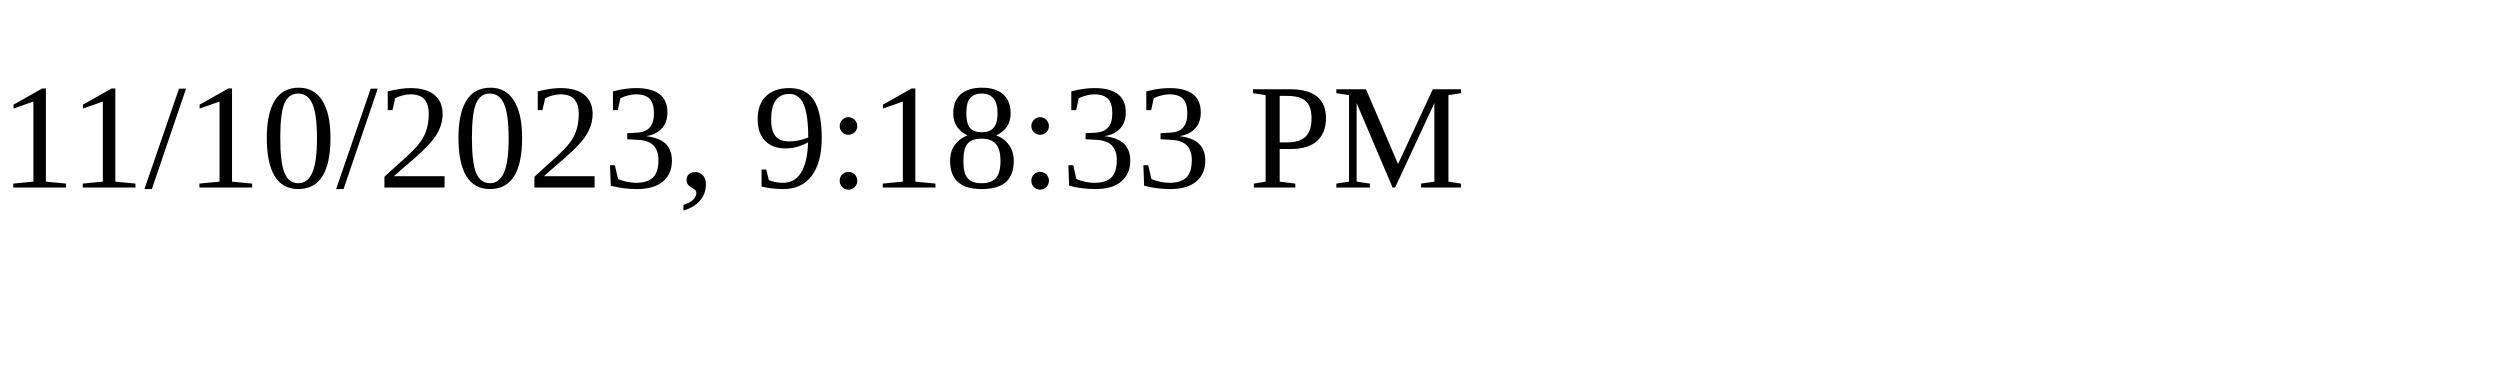
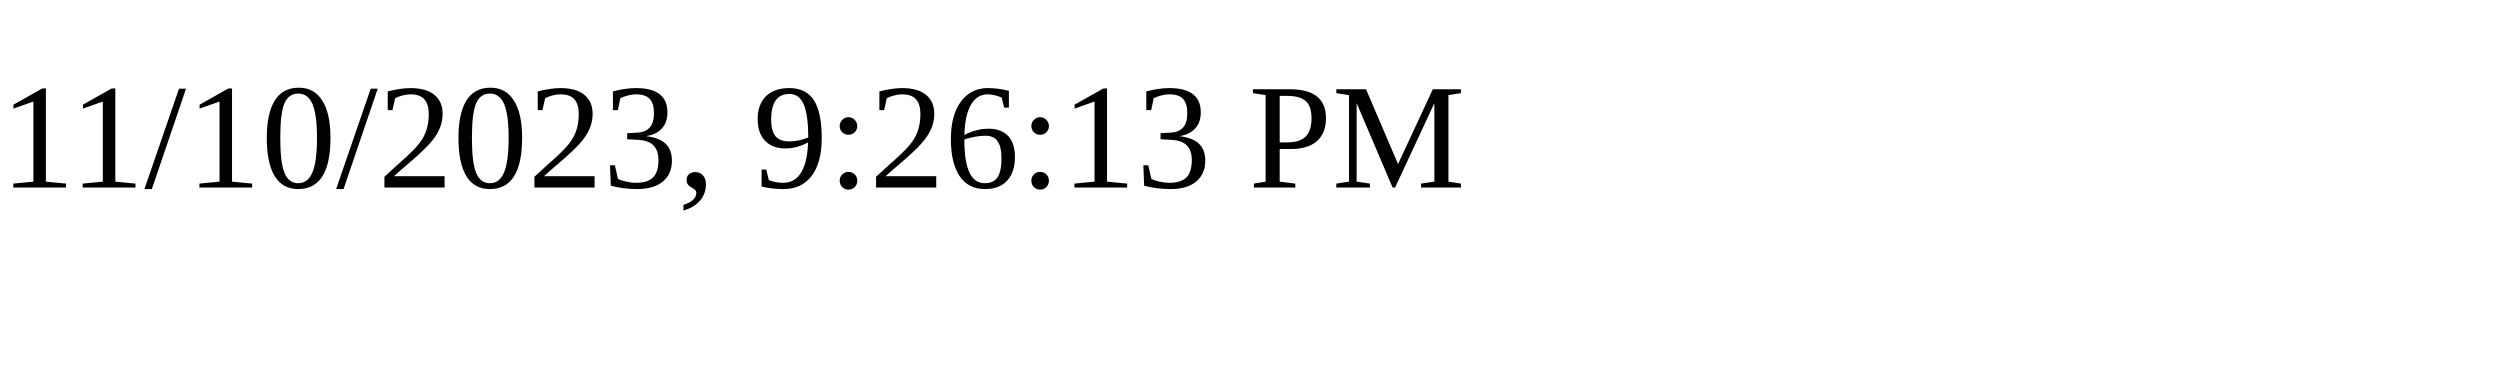
<svg xmlns="http://www.w3.org/2000/svg" height="30" width="200">
-   <text x="0" y="15">11/10/2023, 9:18:33 PM</text>
+   <text x="0" y="15">11/10/2023, 9:26:13 PM</text>
</svg>
